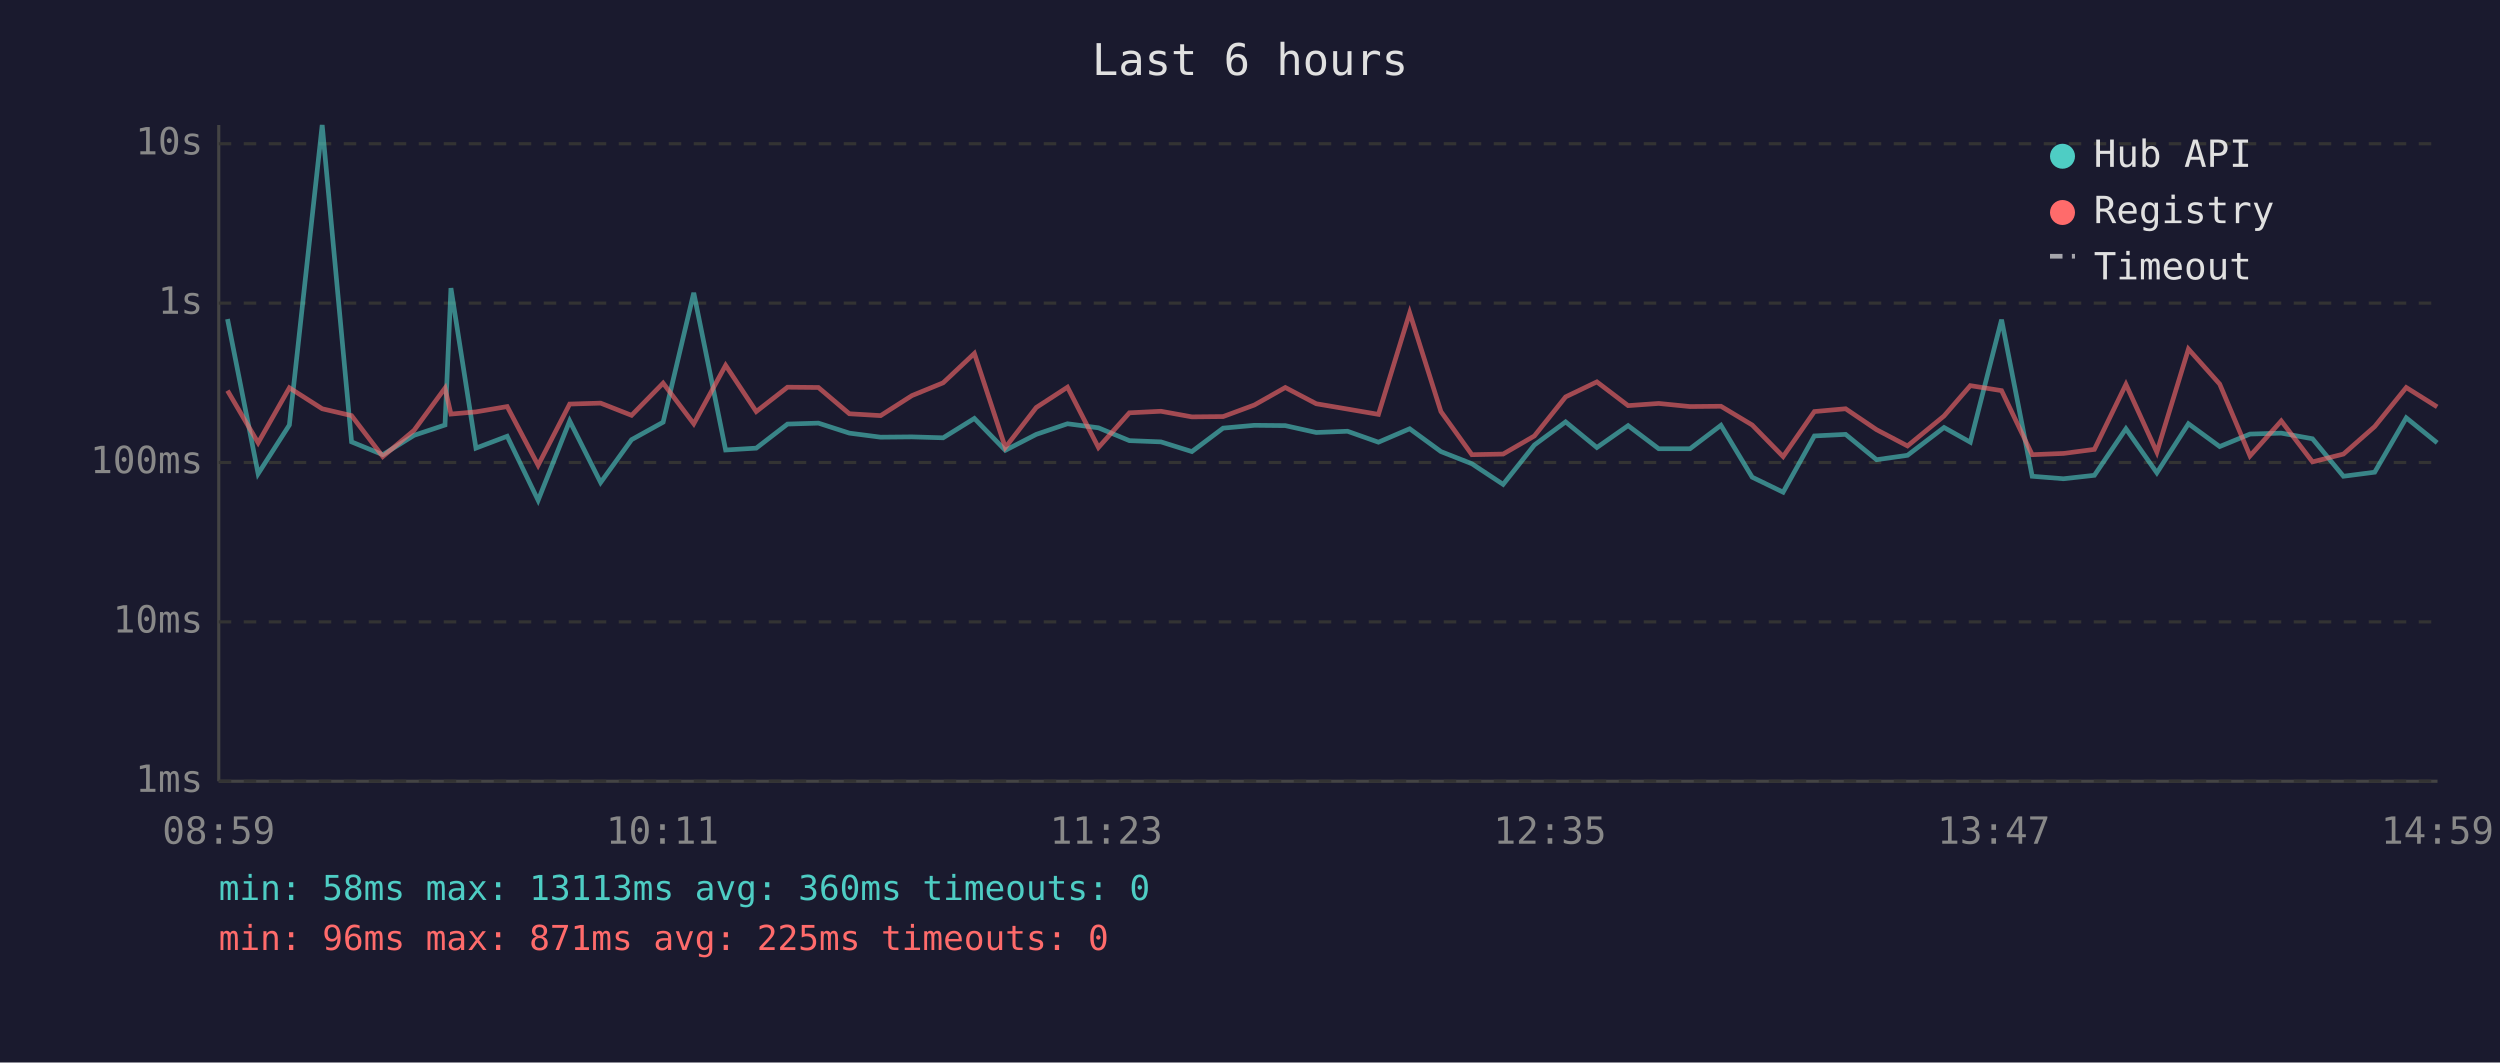
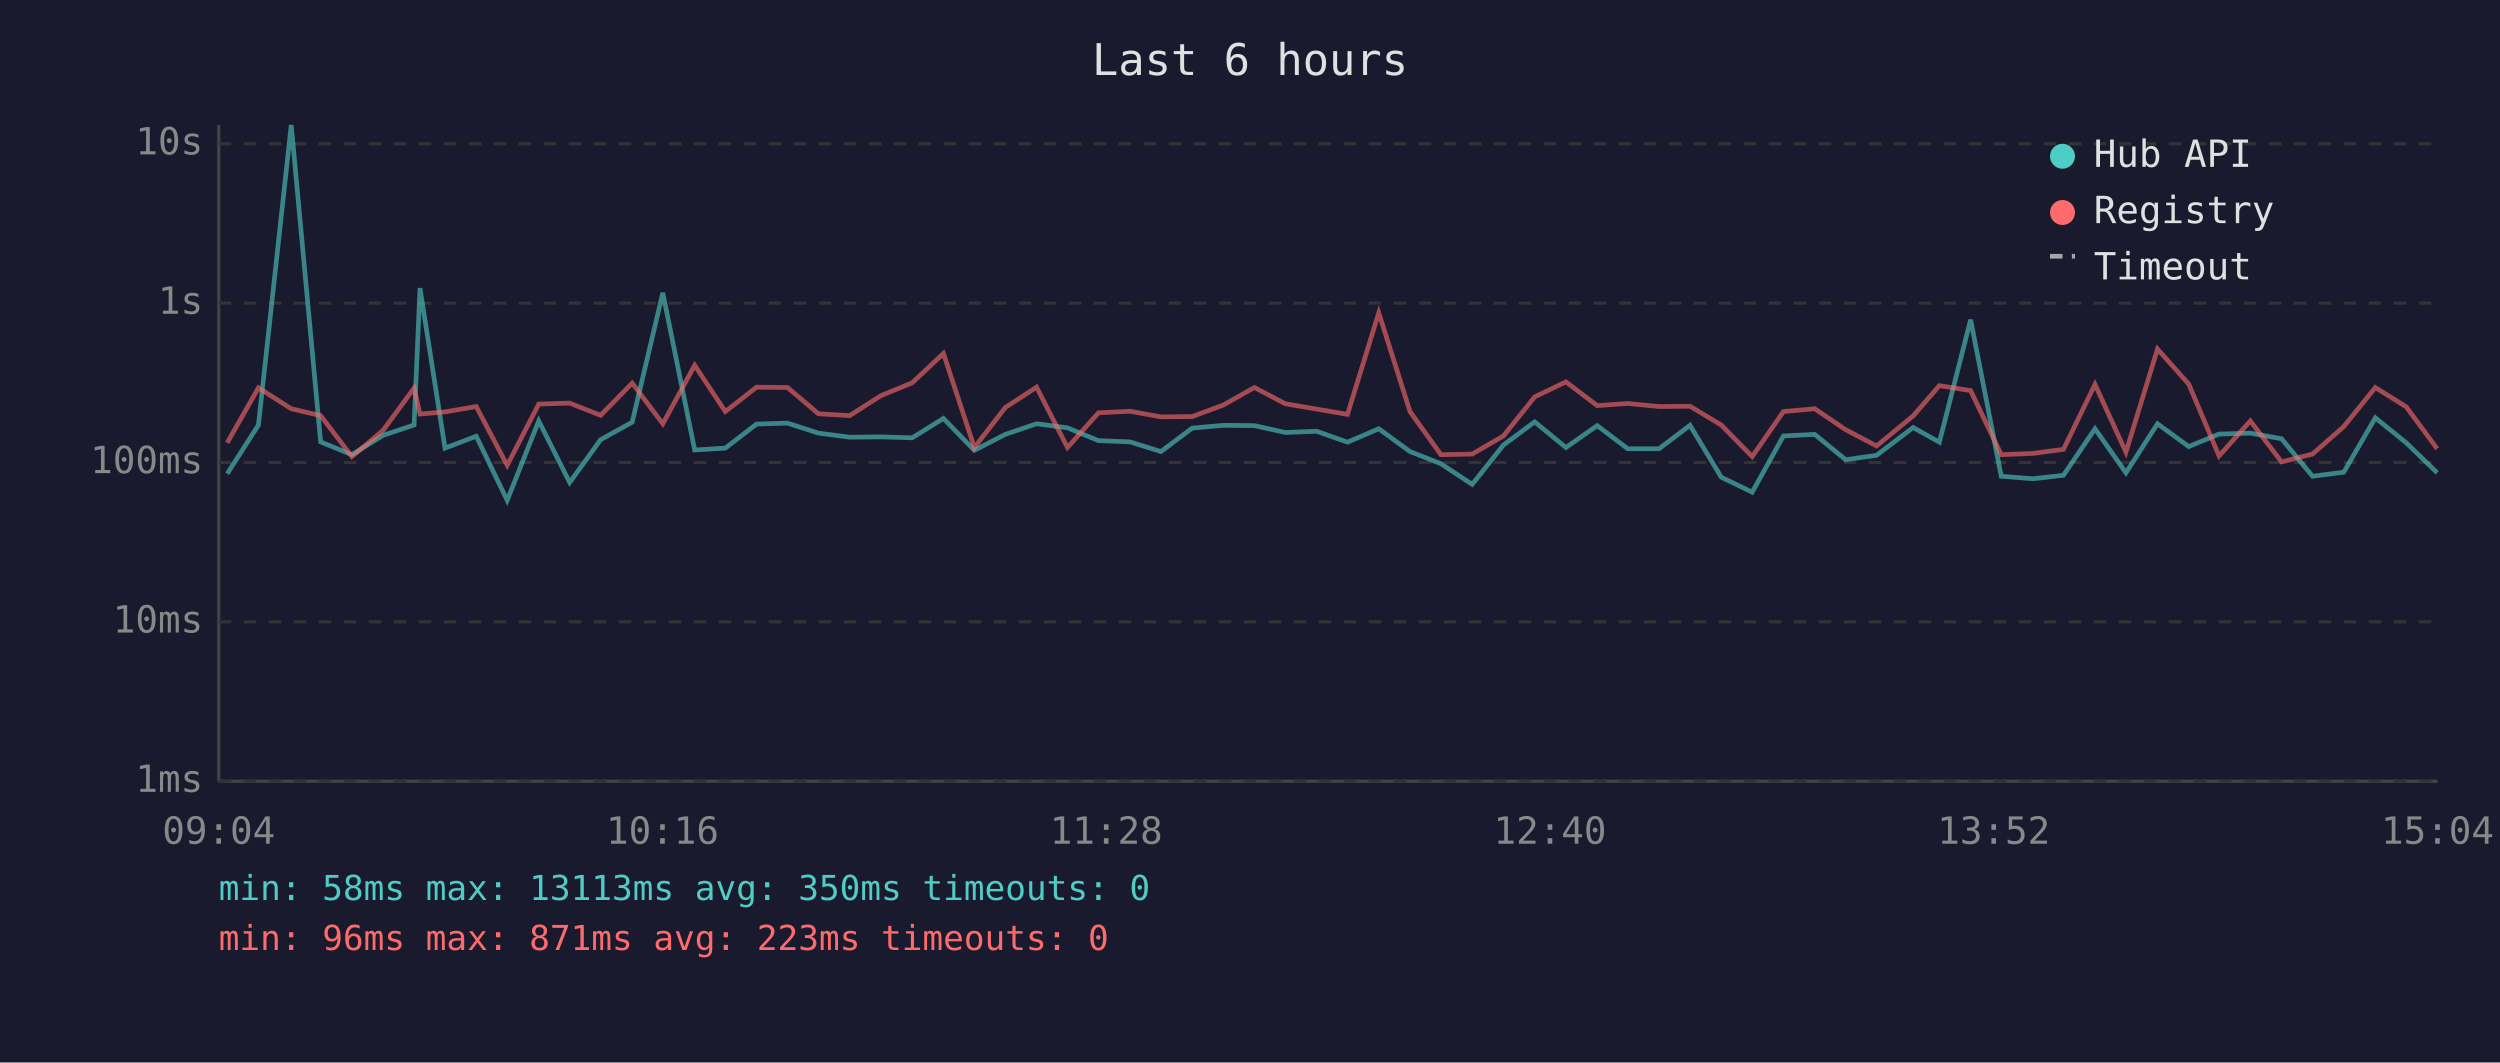
<svg xmlns="http://www.w3.org/2000/svg" viewBox="0 0 800 340" font-family="monospace" font-size="12">
  <rect width="800" height="340" fill="#1a1a2e" />
  <text x="400" y="24" fill="#e0e0e0" font-size="14" text-anchor="middle">Last 6 hours</text>
  <line x1="70" y1="40" x2="70" y2="250" stroke="#444" stroke-width="1" />
  <line x1="70" y1="250" x2="780" y2="250" stroke="#444" stroke-width="1" />
  <line x1="70" y1="250" x2="780" y2="250" stroke="#333" stroke-width="1" stroke-dasharray="4" />
  <text x="65" y="250" fill="#888" text-anchor="end" dominant-baseline="middle">1ms</text>
  <line x1="70" y1="199" x2="780" y2="199" stroke="#333" stroke-width="1" stroke-dasharray="4" />
  <text x="65" y="199" fill="#888" text-anchor="end" dominant-baseline="middle">10ms</text>
  <line x1="70" y1="148" x2="780" y2="148" stroke="#333" stroke-width="1" stroke-dasharray="4" />
  <text x="65" y="148" fill="#888" text-anchor="end" dominant-baseline="middle">100ms</text>
  <line x1="70" y1="97" x2="780" y2="97" stroke="#333" stroke-width="1" stroke-dasharray="4" />
  <text x="65" y="97" fill="#888" text-anchor="end" dominant-baseline="middle">1s</text>
  <line x1="70" y1="46" x2="780" y2="46" stroke="#333" stroke-width="1" stroke-dasharray="4" />
  <text x="65" y="46" fill="#888" text-anchor="end" dominant-baseline="middle">10s</text>
-   <text x="70" y="270" fill="#888" text-anchor="middle">08:59</text>
-   <text x="212" y="270" fill="#888" text-anchor="middle">10:11</text>
-   <text x="354" y="270" fill="#888" text-anchor="middle">11:23</text>
-   <text x="496" y="270" fill="#888" text-anchor="middle">12:35</text>
-   <text x="638" y="270" fill="#888" text-anchor="middle">13:47</text>
-   <text x="780" y="270" fill="#888" text-anchor="middle">14:59</text>
-   <polyline points="72.8,102.1 82.6,151.6 92.6,136.0 103.1,40.0 112.5,141.4 122.5,145.5 132.5,139.3 142.4,136.0 144.3,92.2 152.3,143.4 162.3,139.6 172.2,160.1 182.3,134.7 192.2,154.4 202.1,140.7 212.2,135.1 222.0,93.7 232.2,144.0 242.0,143.4 252.0,135.7 261.9,135.4 271.8,138.6 281.8,139.9 291.8,139.8 301.8,140.1 311.8,133.9 321.7,144.1 331.6,139.0 341.6,135.6 351.5,136.9 361.4,141.0 371.5,141.4 381.4,144.5 391.4,137.0 401.4,136.1 411.3,136.2 421.2,138.4 431.2,138.0 441.1,141.5 451.1,137.2 461.1,144.5 471.0,148.4 481.0,155.0 491.0,142.4 501.0,135.0 511.0,143.2 521.0,136.2 530.8,143.6 540.8,143.6 550.7,136.1 560.7,152.7 570.6,157.5 580.6,139.5 590.6,139.0 600.5,147.1 610.4,145.7 622.1,136.8 630.5,141.5 640.5,102.3 650.3,152.4 660.3,153.2 670.2,152.1 680.3,137.2 690.2,151.3 700.3,135.6 710.3,142.9 720.0,138.9 730.0,138.6 740.0,140.4 749.9,152.4 759.9,151.1 770.0,133.7 779.9,141.7" fill="none" stroke="#4ecdc4" stroke-width="1.5" opacity="0.6" />
-   <polyline points="72.8,125.0 82.6,141.7 92.6,124.1 103.1,130.8 112.5,133.0 122.5,146.1 132.5,137.7 142.4,124.2 144.3,132.5 152.3,131.8 162.3,130.1 172.2,148.9 182.3,129.3 192.2,129.0 202.1,132.9 212.2,122.6 222.0,135.6 232.2,116.9 242.0,131.7 252.0,123.9 261.9,124.0 271.8,132.4 281.8,133.0 291.8,126.6 301.8,122.5 311.8,113.1 321.7,143.2 331.6,130.4 341.6,123.9 351.5,143.2 361.4,132.1 371.5,131.6 381.4,133.4 391.4,133.3 401.4,129.6 411.3,124.0 421.2,129.2 431.2,130.9 441.1,132.6 451.1,100.1 461.1,131.7 471.0,145.5 481.0,145.3 491.0,139.5 501.0,127.0 511.0,122.2 521.0,129.8 530.8,129.1 540.8,130.1 550.7,130.0 560.7,136.0 570.6,146.1 580.6,131.7 590.6,130.8 600.5,137.5 610.4,142.7 622.1,133.1 630.5,123.4 640.5,125.0 650.3,145.5 660.3,145.1 670.2,143.8 680.3,123.0 690.2,144.7 700.3,111.7 710.3,122.9 720.0,145.9 730.0,134.7 740.0,147.8 749.9,145.3 759.9,136.5 770.0,124.0 779.9,130.2" fill="none" stroke="#ff6b6b" stroke-width="1.5" opacity="0.6" />
+   <text x="70" y="270" fill="#888" text-anchor="middle">09:04</text>
+   <text x="212" y="270" fill="#888" text-anchor="middle">10:16</text>
+   <text x="354" y="270" fill="#888" text-anchor="middle">11:28</text>
+   <text x="496" y="270" fill="#888" text-anchor="middle">12:40</text>
+   <text x="638" y="270" fill="#888" text-anchor="middle">13:52</text>
+   <text x="780" y="270" fill="#888" text-anchor="middle">15:04</text>
+   <polyline points="72.7,151.6 82.7,136.0 93.2,40.0 102.6,141.4 112.6,145.5 122.6,139.3 132.5,136.0 134.4,92.2 142.4,143.4 152.4,139.6 162.3,160.1 172.4,134.7 182.3,154.4 192.2,140.7 202.3,135.1 212.1,93.7 222.3,144.0 232.1,143.4 242.1,135.7 252.0,135.4 261.9,138.6 271.9,139.9 281.9,139.8 291.9,140.1 301.9,133.9 311.8,144.1 321.7,139.0 331.7,135.6 341.6,136.9 351.5,141.0 361.6,141.4 371.5,144.5 381.5,137.0 391.5,136.1 401.4,136.2 411.3,138.4 421.3,138.0 431.2,141.5 441.2,137.2 451.2,144.5 461.1,148.4 471.1,155.0 481.1,142.4 491.1,135.0 501.1,143.2 511.1,136.2 520.9,143.6 530.9,143.6 540.8,136.1 550.8,152.7 560.7,157.5 570.7,139.5 580.7,139.0 590.6,147.1 600.5,145.7 612.2,136.8 620.6,141.5 630.6,102.3 640.4,152.4 650.4,153.2 660.3,152.1 670.4,137.2 680.3,151.3 690.4,135.6 700.4,142.9 710.1,138.9 720.1,138.6 730.1,140.4 740.0,152.4 750.0,151.1 760.1,133.7 770.0,141.7 779.9,151.3" fill="none" stroke="#4ecdc4" stroke-width="1.5" opacity="0.6" />
+   <polyline points="72.7,141.7 82.7,124.1 93.2,130.8 102.6,133.0 112.6,146.1 122.6,137.7 132.5,124.2 134.4,132.5 142.4,131.8 152.4,130.1 162.3,148.9 172.4,129.3 182.3,129.0 192.2,132.9 202.3,122.6 212.1,135.6 222.3,116.9 232.1,131.7 242.1,123.9 252.0,124.0 261.9,132.4 271.9,133.0 281.9,126.6 291.9,122.5 301.9,113.1 311.8,143.2 321.7,130.4 331.7,123.9 341.6,143.2 351.5,132.1 361.6,131.6 371.5,133.4 381.5,133.3 391.5,129.6 401.4,124.0 411.3,129.2 421.3,130.9 431.2,132.6 441.2,100.1 451.2,131.7 461.1,145.5 471.1,145.3 481.1,139.5 491.1,127.0 501.1,122.2 511.1,129.8 520.9,129.1 530.9,130.1 540.8,130.0 550.8,136.0 560.7,146.1 570.7,131.7 580.7,130.8 590.6,137.5 600.5,142.7 612.2,133.1 620.6,123.4 630.6,125.0 640.4,145.5 650.4,145.1 660.3,143.8 670.4,123.0 680.3,144.7 690.4,111.7 700.4,122.9 710.1,145.9 720.1,134.7 730.1,147.8 740.0,145.3 750.0,136.5 760.1,124.0 770.0,130.2 779.9,143.6" fill="none" stroke="#ff6b6b" stroke-width="1.5" opacity="0.6" />
  <circle cx="660" cy="50" r="4" fill="#4ecdc4" />
  <text x="670" y="50" fill="#e0e0e0" dominant-baseline="middle">Hub API</text>
  <circle cx="660" cy="68" r="4" fill="#ff6b6b" />
  <text x="670" y="68" fill="#e0e0e0" dominant-baseline="middle">Registry</text>
  <line x1="656" y1="82" x2="664" y2="82" stroke="#e0e0e0" stroke-width="1.5" stroke-dasharray="4,3" opacity="0.7" />
  <text x="670" y="86" fill="#e0e0e0" dominant-baseline="middle">Timeout</text>
-   <text x="70" y="288" fill="#4ecdc4" font-size="11">min: 58ms  max: 13113ms  avg: 360ms  timeouts: 0</text>
-   <text x="70" y="304" fill="#ff6b6b" font-size="11">min: 96ms  max: 871ms  avg: 225ms  timeouts: 0</text>
+   <text x="70" y="288" fill="#4ecdc4" font-size="11">min: 58ms  max: 13113ms  avg: 350ms  timeouts: 0</text>
+   <text x="70" y="304" fill="#ff6b6b" font-size="11">min: 96ms  max: 871ms  avg: 223ms  timeouts: 0</text>
</svg>
